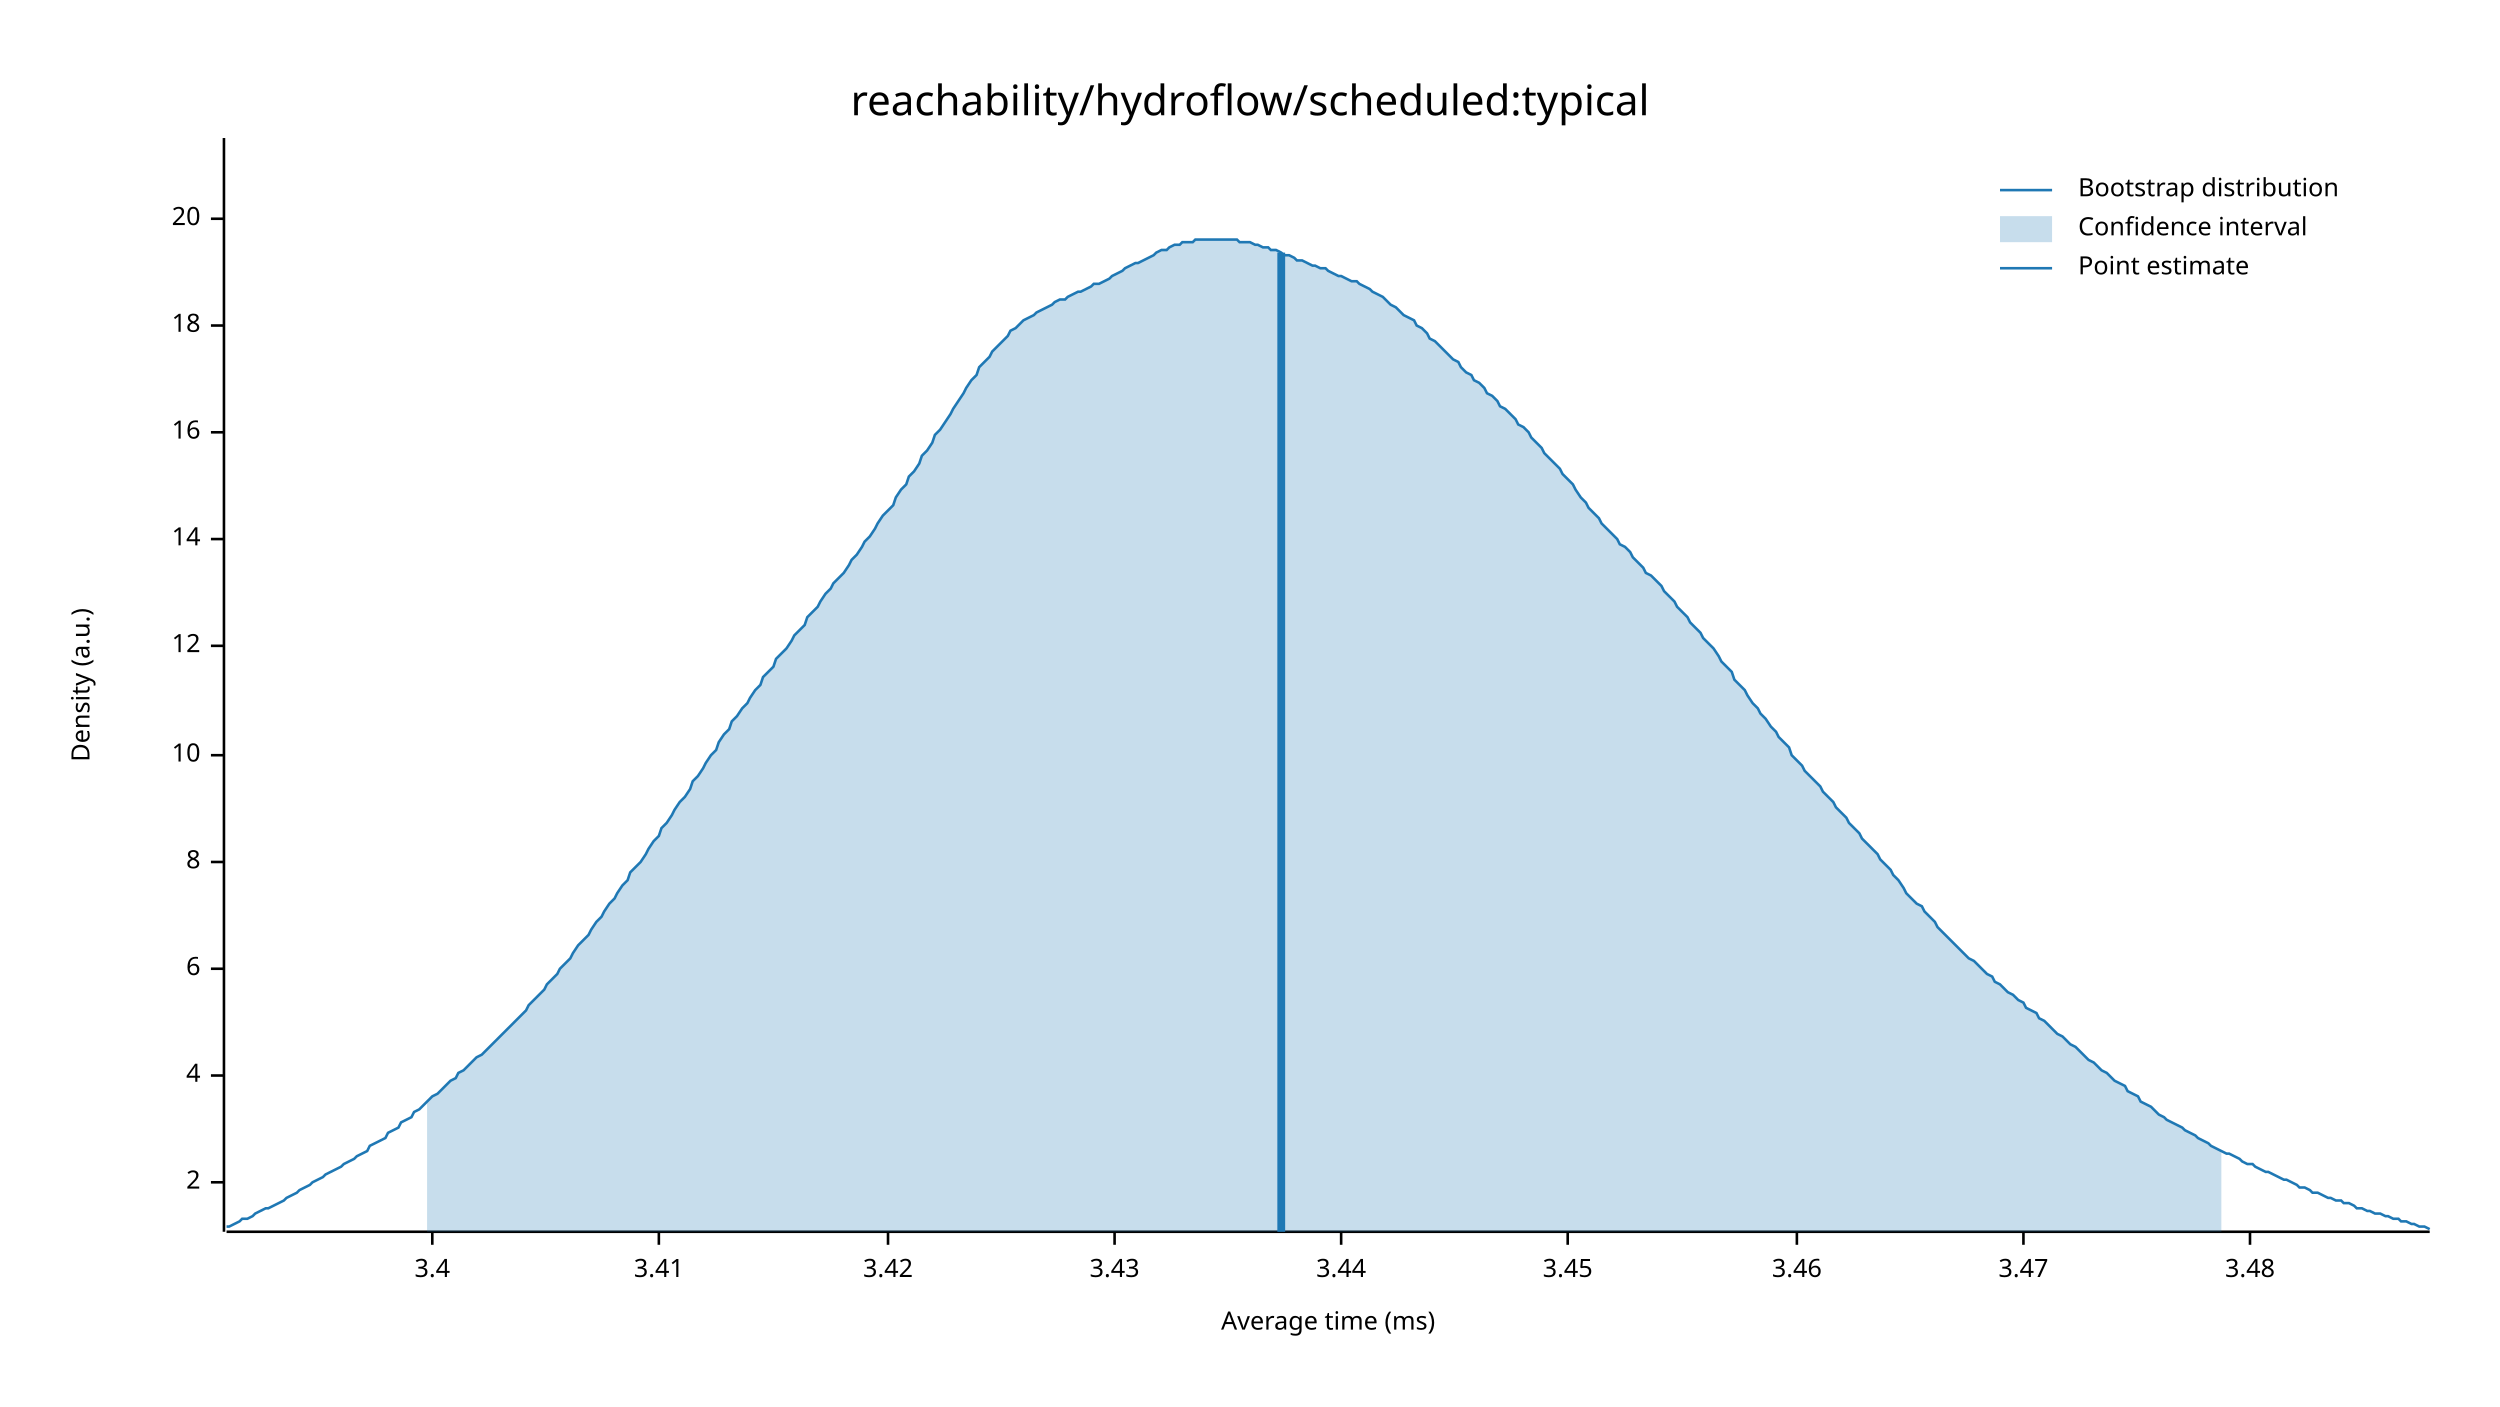
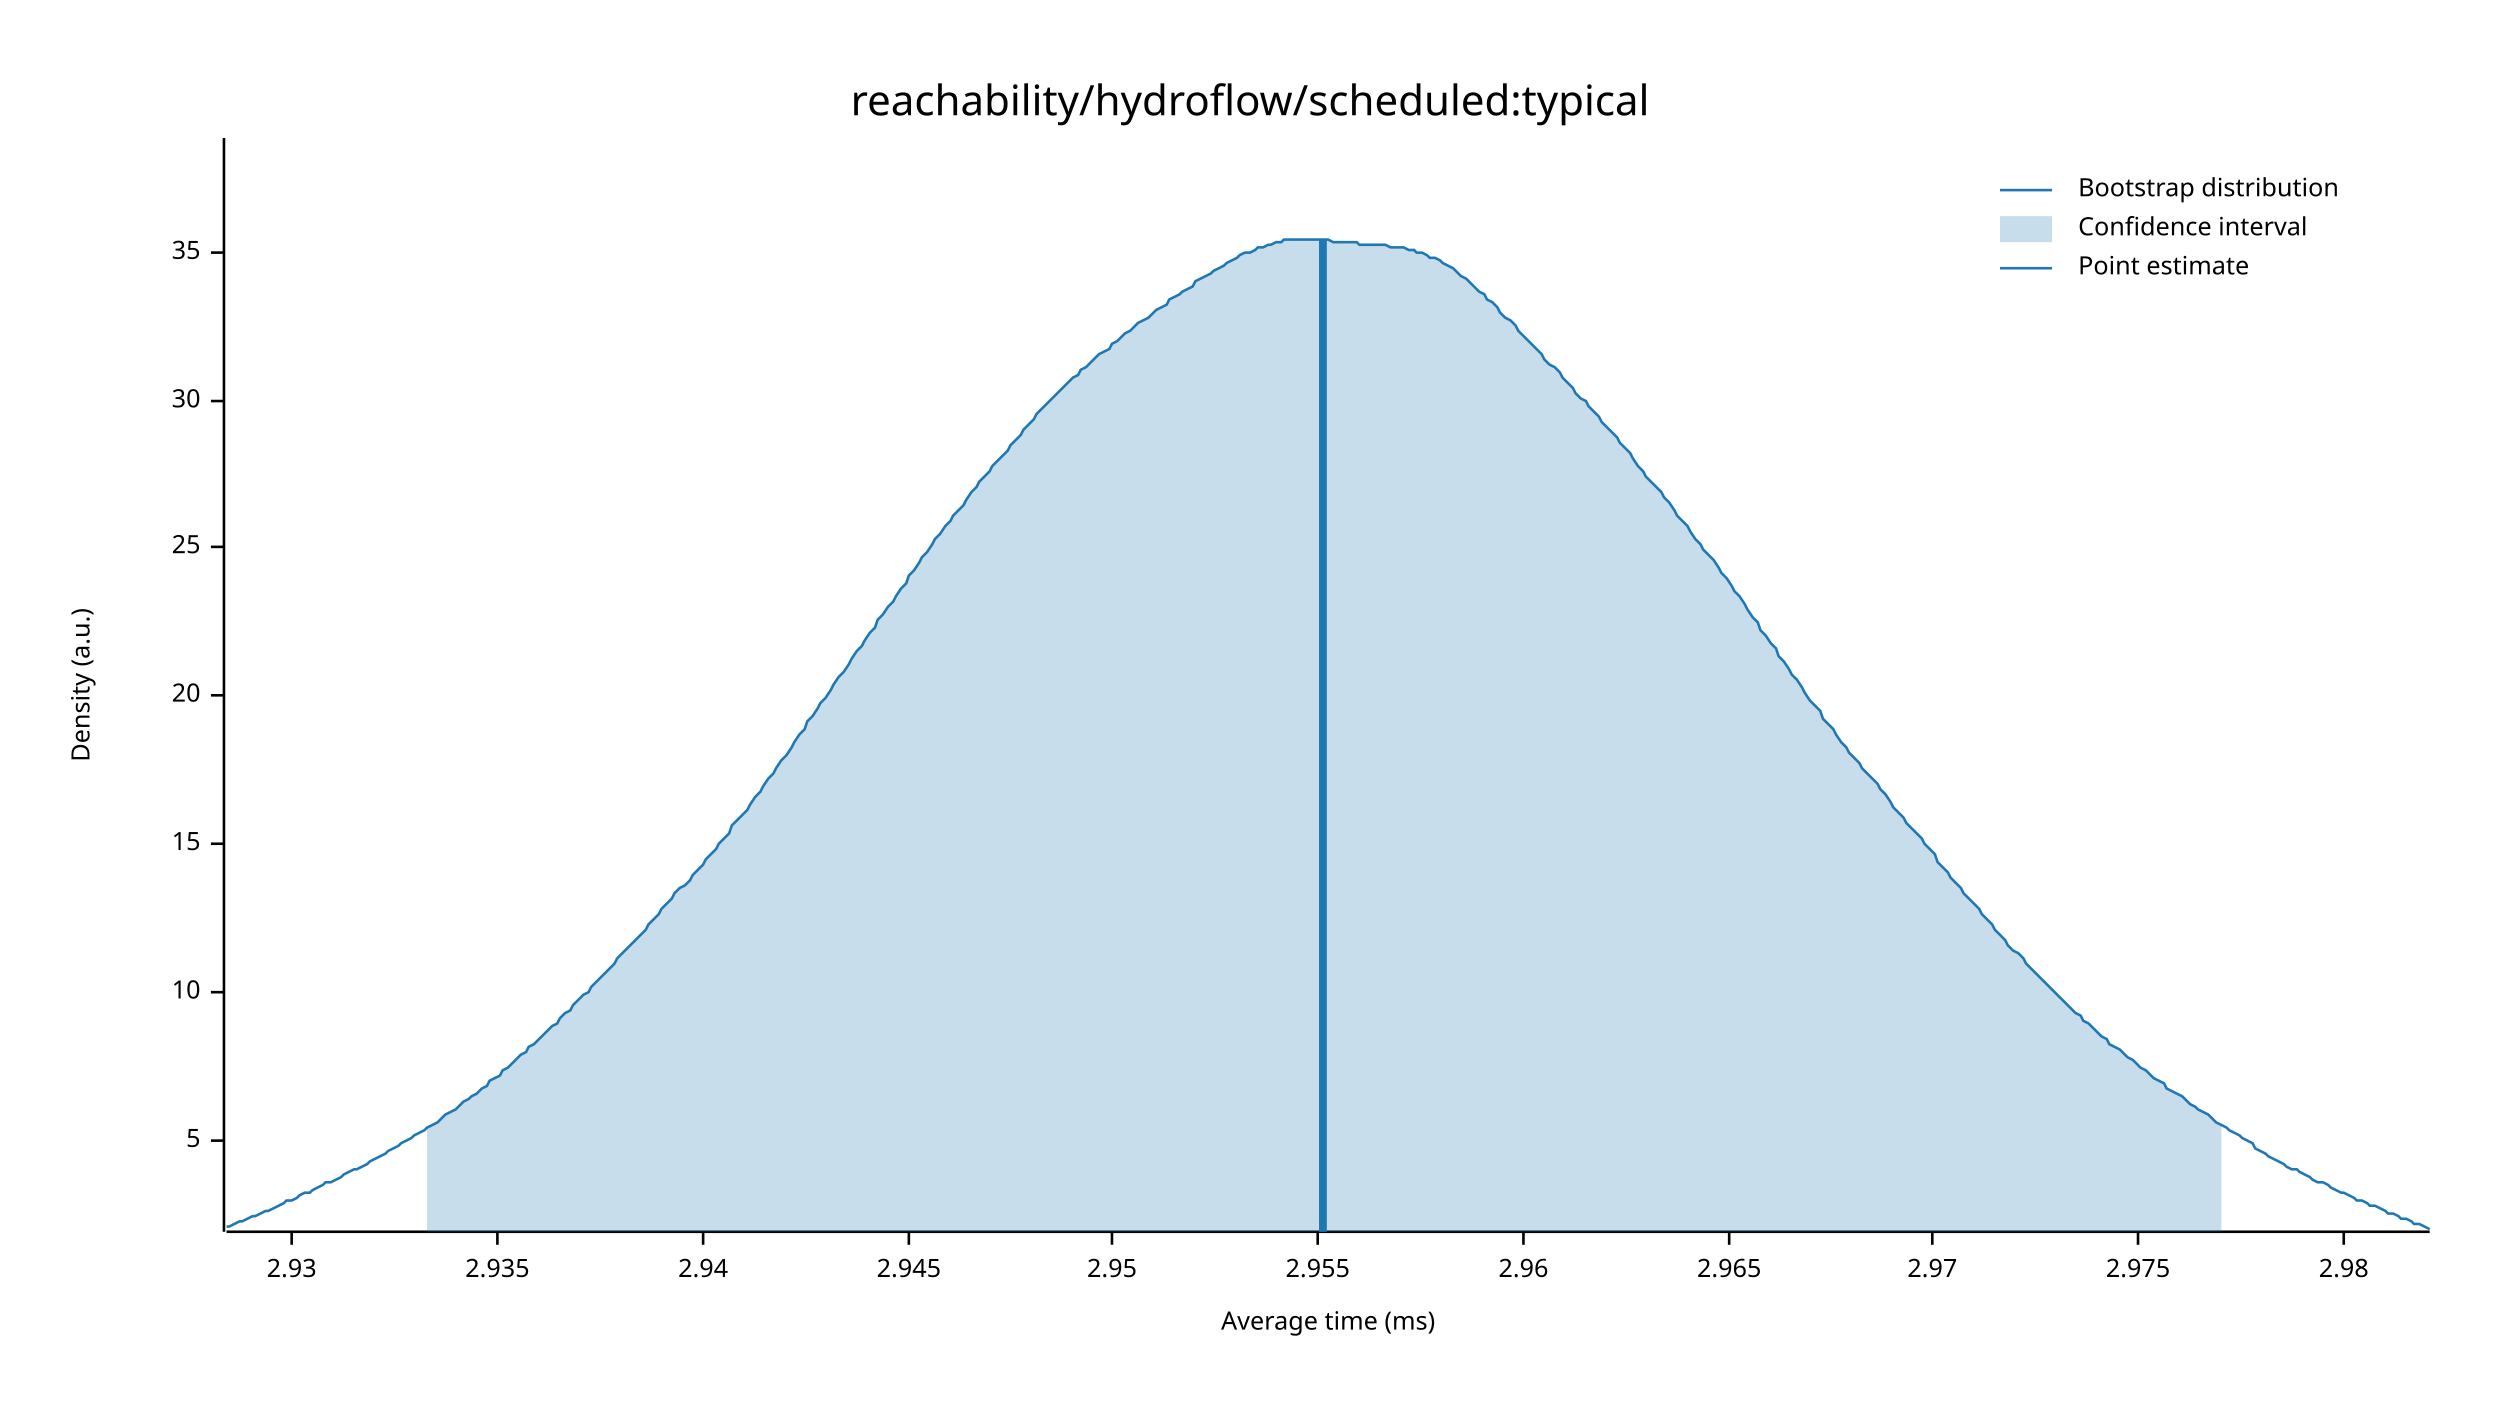
<svg xmlns="http://www.w3.org/2000/svg" width="960" height="540" viewBox="0 0 960 540">
  <text x="480" y="32" dy="0.76em" text-anchor="middle" font-family="sans-serif" font-size="16.129" opacity="1" fill="#000000">
reachability/hydroflow/scheduled:typical
</text>
  <text x="27" y="263" dy="0.76em" text-anchor="middle" font-family="sans-serif" font-size="9.677" opacity="1" fill="#000000" transform="rotate(270, 27, 263)">
Density (a.u.)
</text>
  <text x="510" y="513" dy="-0.5ex" text-anchor="middle" font-family="sans-serif" font-size="9.677" opacity="1" fill="#000000">
Average time (ms)
</text>
  <polyline fill="none" opacity="1" stroke="#000000" stroke-width="1" points="86,53 86,473 " />
-   <text x="77" y="454" dy="0.5ex" text-anchor="end" font-family="sans-serif" font-size="9.677" opacity="1" fill="#000000">
- 2
+   <text x="77" y="438" dy="0.5ex" text-anchor="end" font-family="sans-serif" font-size="9.677" opacity="1" fill="#000000">
+ 5
</text>
-   <polyline fill="none" opacity="1" stroke="#000000" stroke-width="1" points="81,454 86,454 " />
-   <text x="77" y="413" dy="0.5ex" text-anchor="end" font-family="sans-serif" font-size="9.677" opacity="1" fill="#000000">
- 4
- </text>
-   <polyline fill="none" opacity="1" stroke="#000000" stroke-width="1" points="81,413 86,413 " />
-   <text x="77" y="372" dy="0.5ex" text-anchor="end" font-family="sans-serif" font-size="9.677" opacity="1" fill="#000000">
- 6
- </text>
-   <polyline fill="none" opacity="1" stroke="#000000" stroke-width="1" points="81,372 86,372 " />
-   <text x="77" y="331" dy="0.5ex" text-anchor="end" font-family="sans-serif" font-size="9.677" opacity="1" fill="#000000">
- 8
- </text>
-   <polyline fill="none" opacity="1" stroke="#000000" stroke-width="1" points="81,331 86,331 " />
-   <text x="77" y="290" dy="0.5ex" text-anchor="end" font-family="sans-serif" font-size="9.677" opacity="1" fill="#000000">
+   <polyline fill="none" opacity="1" stroke="#000000" stroke-width="1" points="81,438 86,438 " />
+   <text x="77" y="381" dy="0.5ex" text-anchor="end" font-family="sans-serif" font-size="9.677" opacity="1" fill="#000000">
10
</text>
-   <polyline fill="none" opacity="1" stroke="#000000" stroke-width="1" points="81,290 86,290 " />
-   <text x="77" y="248" dy="0.5ex" text-anchor="end" font-family="sans-serif" font-size="9.677" opacity="1" fill="#000000">
- 12
+   <polyline fill="none" opacity="1" stroke="#000000" stroke-width="1" points="81,381 86,381 " />
+   <text x="77" y="324" dy="0.5ex" text-anchor="end" font-family="sans-serif" font-size="9.677" opacity="1" fill="#000000">
+ 15
</text>
-   <polyline fill="none" opacity="1" stroke="#000000" stroke-width="1" points="81,248 86,248 " />
-   <text x="77" y="207" dy="0.5ex" text-anchor="end" font-family="sans-serif" font-size="9.677" opacity="1" fill="#000000">
- 14
- </text>
-   <polyline fill="none" opacity="1" stroke="#000000" stroke-width="1" points="81,207 86,207 " />
-   <text x="77" y="166" dy="0.5ex" text-anchor="end" font-family="sans-serif" font-size="9.677" opacity="1" fill="#000000">
- 16
- </text>
-   <polyline fill="none" opacity="1" stroke="#000000" stroke-width="1" points="81,166 86,166 " />
-   <text x="77" y="125" dy="0.5ex" text-anchor="end" font-family="sans-serif" font-size="9.677" opacity="1" fill="#000000">
- 18
- </text>
-   <polyline fill="none" opacity="1" stroke="#000000" stroke-width="1" points="81,125 86,125 " />
-   <text x="77" y="84" dy="0.5ex" text-anchor="end" font-family="sans-serif" font-size="9.677" opacity="1" fill="#000000">
+   <polyline fill="none" opacity="1" stroke="#000000" stroke-width="1" points="81,324 86,324 " />
+   <text x="77" y="267" dy="0.5ex" text-anchor="end" font-family="sans-serif" font-size="9.677" opacity="1" fill="#000000">
20
</text>
-   <polyline fill="none" opacity="1" stroke="#000000" stroke-width="1" points="81,84 86,84 " />
+   <polyline fill="none" opacity="1" stroke="#000000" stroke-width="1" points="81,267 86,267 " />
+   <text x="77" y="210" dy="0.5ex" text-anchor="end" font-family="sans-serif" font-size="9.677" opacity="1" fill="#000000">
+ 25
+ </text>
+   <polyline fill="none" opacity="1" stroke="#000000" stroke-width="1" points="81,210 86,210 " />
+   <text x="77" y="154" dy="0.5ex" text-anchor="end" font-family="sans-serif" font-size="9.677" opacity="1" fill="#000000">
+ 30
+ </text>
+   <polyline fill="none" opacity="1" stroke="#000000" stroke-width="1" points="81,154 86,154 " />
+   <text x="77" y="97" dy="0.5ex" text-anchor="end" font-family="sans-serif" font-size="9.677" opacity="1" fill="#000000">
+ 35
+ </text>
+   <polyline fill="none" opacity="1" stroke="#000000" stroke-width="1" points="81,97 86,97 " />
  <polyline fill="none" opacity="1" stroke="#000000" stroke-width="1" points="87,473 933,473 " />
-   <text x="166" y="483" dy="0.76em" text-anchor="middle" font-family="sans-serif" font-size="9.677" opacity="1" fill="#000000">
- 3.4
+   <text x="112" y="483" dy="0.76em" text-anchor="middle" font-family="sans-serif" font-size="9.677" opacity="1" fill="#000000">
+ 2.93
</text>
-   <polyline fill="none" opacity="1" stroke="#000000" stroke-width="1" points="166,473 166,478 " />
-   <text x="253" y="483" dy="0.76em" text-anchor="middle" font-family="sans-serif" font-size="9.677" opacity="1" fill="#000000">
- 3.41
+   <polyline fill="none" opacity="1" stroke="#000000" stroke-width="1" points="112,473 112,478 " />
+   <text x="191" y="483" dy="0.76em" text-anchor="middle" font-family="sans-serif" font-size="9.677" opacity="1" fill="#000000">
+ 2.935
</text>
-   <polyline fill="none" opacity="1" stroke="#000000" stroke-width="1" points="253,473 253,478 " />
-   <text x="341" y="483" dy="0.76em" text-anchor="middle" font-family="sans-serif" font-size="9.677" opacity="1" fill="#000000">
- 3.42
+   <polyline fill="none" opacity="1" stroke="#000000" stroke-width="1" points="191,473 191,478 " />
+   <text x="270" y="483" dy="0.76em" text-anchor="middle" font-family="sans-serif" font-size="9.677" opacity="1" fill="#000000">
+ 2.94
</text>
-   <polyline fill="none" opacity="1" stroke="#000000" stroke-width="1" points="341,473 341,478 " />
-   <text x="428" y="483" dy="0.76em" text-anchor="middle" font-family="sans-serif" font-size="9.677" opacity="1" fill="#000000">
- 3.43
+   <polyline fill="none" opacity="1" stroke="#000000" stroke-width="1" points="270,473 270,478 " />
+   <text x="349" y="483" dy="0.76em" text-anchor="middle" font-family="sans-serif" font-size="9.677" opacity="1" fill="#000000">
+ 2.945
</text>
-   <polyline fill="none" opacity="1" stroke="#000000" stroke-width="1" points="428,473 428,478 " />
-   <text x="515" y="483" dy="0.76em" text-anchor="middle" font-family="sans-serif" font-size="9.677" opacity="1" fill="#000000">
- 3.44
+   <polyline fill="none" opacity="1" stroke="#000000" stroke-width="1" points="349,473 349,478 " />
+   <text x="427" y="483" dy="0.76em" text-anchor="middle" font-family="sans-serif" font-size="9.677" opacity="1" fill="#000000">
+ 2.95
</text>
-   <polyline fill="none" opacity="1" stroke="#000000" stroke-width="1" points="515,473 515,478 " />
-   <text x="602" y="483" dy="0.76em" text-anchor="middle" font-family="sans-serif" font-size="9.677" opacity="1" fill="#000000">
- 3.45
+   <polyline fill="none" opacity="1" stroke="#000000" stroke-width="1" points="427,473 427,478 " />
+   <text x="506" y="483" dy="0.76em" text-anchor="middle" font-family="sans-serif" font-size="9.677" opacity="1" fill="#000000">
+ 2.955
</text>
-   <polyline fill="none" opacity="1" stroke="#000000" stroke-width="1" points="602,473 602,478 " />
-   <text x="690" y="483" dy="0.76em" text-anchor="middle" font-family="sans-serif" font-size="9.677" opacity="1" fill="#000000">
- 3.46
+   <polyline fill="none" opacity="1" stroke="#000000" stroke-width="1" points="506,473 506,478 " />
+   <text x="585" y="483" dy="0.76em" text-anchor="middle" font-family="sans-serif" font-size="9.677" opacity="1" fill="#000000">
+ 2.96
</text>
-   <polyline fill="none" opacity="1" stroke="#000000" stroke-width="1" points="690,473 690,478 " />
-   <text x="777" y="483" dy="0.76em" text-anchor="middle" font-family="sans-serif" font-size="9.677" opacity="1" fill="#000000">
- 3.47
+   <polyline fill="none" opacity="1" stroke="#000000" stroke-width="1" points="585,473 585,478 " />
+   <text x="664" y="483" dy="0.76em" text-anchor="middle" font-family="sans-serif" font-size="9.677" opacity="1" fill="#000000">
+ 2.965
</text>
-   <polyline fill="none" opacity="1" stroke="#000000" stroke-width="1" points="777,473 777,478 " />
-   <text x="864" y="483" dy="0.76em" text-anchor="middle" font-family="sans-serif" font-size="9.677" opacity="1" fill="#000000">
- 3.48
+   <polyline fill="none" opacity="1" stroke="#000000" stroke-width="1" points="664,473 664,478 " />
+   <text x="742" y="483" dy="0.76em" text-anchor="middle" font-family="sans-serif" font-size="9.677" opacity="1" fill="#000000">
+ 2.97
</text>
-   <polyline fill="none" opacity="1" stroke="#000000" stroke-width="1" points="864,473 864,478 " />
-   <polyline fill="none" opacity="1" stroke="#1F78B4" stroke-width="1" points="87,471 88,471 90,470 92,469 93,468 95,468 97,467 98,466 100,465 102,464 103,464 105,463 107,462 109,461 110,460 112,459 114,458 115,457 117,456 119,455 120,454 122,453 124,452 125,451 127,450 129,449 131,448 132,447 134,446 136,445 137,444 139,443 141,442 142,440 144,439 146,438 148,437 149,435 151,434 153,433 154,431 156,430 158,429 159,427 161,426 163,424 164,423 166,421 168,420 170,418 171,417 173,415 175,414 176,412 178,411 180,409 181,408 183,406 185,405 187,403 188,402 190,400 192,398 193,397 195,395 197,393 198,392 200,390 202,388 203,386 205,384 207,382 209,380 210,378 212,376 214,374 215,372 217,370 219,368 220,366 222,363 224,361 226,359 227,357 229,354 231,352 232,350 234,347 236,345 237,343 239,340 241,338 242,335 244,333 246,331 248,328 249,326 251,323 253,321 254,318 256,316 258,313 259,311 261,308 263,306 265,303 266,300 268,298 270,295 271,293 273,290 275,288 276,285 278,282 280,280 281,277 283,275 285,272 287,270 288,268 290,265 292,263 293,260 295,258 297,256 298,253 300,251 302,249 304,246 305,244 307,242 309,240 310,237 312,235 314,233 315,231 317,228 319,226 320,224 322,222 324,220 326,217 327,215 329,213 331,210 332,208 334,206 336,203 337,201 339,198 341,196 343,194 344,191 346,188 348,186 349,183 351,181 353,178 354,175 356,173 358,170 359,167 361,165 363,162 365,159 366,157 368,154 370,151 371,149 373,146 375,144 376,141 378,139 380,137 381,135 383,133 385,131 387,129 388,127 390,126 392,124 393,123 395,122 397,121 398,120 400,119 402,118 404,117 405,116 407,115 409,115 410,114 412,113 414,112 415,112 417,111 419,110 420,109 422,109 424,108 426,107 427,106 429,105 431,104 432,103 434,102 436,101 437,101 439,100 441,99 443,98 444,97 446,96 448,96 449,95 451,94 453,94 454,93 456,93 458,93 459,92 461,92 463,92 465,92 466,92 468,92 470,92 471,92 473,92 475,92 476,93 478,93 480,93 482,94 483,94 485,95 487,95 488,96 490,96 492,97 493,98 495,98 497,99 498,100 500,100 502,101 504,102 505,102 507,103 509,103 510,104 512,105 514,106 515,106 517,107 519,108 521,108 522,109 524,110 526,111 527,112 529,113 531,114 532,115 534,117 536,118 537,119 539,121 541,122 543,123 544,125 546,126 548,128 549,130 551,131 553,133 554,134 556,136 558,138 560,139 561,141 563,143 565,144 566,146 568,147 570,149 571,151 573,152 575,154 576,156 578,157 580,159 582,161 583,163 585,164 587,166 588,168 590,170 592,172 593,174 595,176 597,178 599,180 600,182 602,184 604,186 605,188 607,191 609,193 610,195 612,197 614,199 615,201 617,203 619,205 621,207 622,209 624,210 626,212 627,214 629,216 631,218 632,220 634,221 636,223 638,225 639,227 641,229 643,231 644,233 646,235 648,237 649,239 651,241 653,243 654,245 656,247 658,249 660,252 661,254 663,256 665,258 666,261 668,263 670,265 671,267 673,270 675,272 676,274 678,276 680,279 682,281 683,283 685,285 687,287 688,290 690,292 692,294 693,296 695,298 697,300 699,302 700,304 702,306 704,308 705,310 707,312 709,314 710,316 712,318 714,320 715,322 717,324 719,326 721,328 722,330 724,332 726,334 727,336 729,338 731,341 732,343 734,345 736,347 738,348 739,350 741,352 743,354 744,356 746,358 748,360 749,361 751,363 753,365 754,366 756,368 758,369 760,371 761,372 763,374 765,375 766,377 768,378 770,380 771,381 773,382 775,384 777,385 778,387 780,388 782,389 783,391 785,392 787,394 788,395 790,397 792,398 793,399 795,401 797,402 799,404 800,405 802,407 804,408 805,409 807,411 809,412 810,413 812,415 814,416 816,417 817,419 819,420 821,421 822,423 824,424 826,425 827,426 829,428 831,429 832,430 834,431 836,432 838,433 839,434 841,435 843,436 844,437 846,438 848,439 849,440 851,441 853,442 855,443 856,443 858,444 860,445 861,446 863,447 865,447 866,448 868,449 870,450 871,450 873,451 875,452 877,453 878,453 880,454 882,455 883,456 885,456 887,457 888,458 890,458 892,459 894,460 895,460 897,461 899,461 900,462 902,462 904,463 905,464 907,464 909,465 910,465 912,466 914,466 916,467 917,467 919,468 921,468 922,469 924,469 926,470 927,470 929,471 931,471 933,472 " />
-   <polygon opacity="0.25" fill="#1F78B4" points="164,423 166,421 168,420 170,418 171,417 173,415 175,414 176,412 178,411 180,409 181,408 183,406 185,405 187,403 188,402 190,400 192,398 193,397 195,395 197,393 198,392 200,390 202,388 203,386 205,384 207,382 209,380 210,378 212,376 214,374 215,372 217,370 219,368 220,366 222,363 224,361 226,359 227,357 229,354 231,352 232,350 234,347 236,345 237,343 239,340 241,338 242,335 244,333 246,331 248,328 249,326 251,323 253,321 254,318 256,316 258,313 259,311 261,308 263,306 265,303 266,300 268,298 270,295 271,293 273,290 275,288 276,285 278,282 280,280 281,277 283,275 285,272 287,270 288,268 290,265 292,263 293,260 295,258 297,256 298,253 300,251 302,249 304,246 305,244 307,242 309,240 310,237 312,235 314,233 315,231 317,228 319,226 320,224 322,222 324,220 326,217 327,215 329,213 331,210 332,208 334,206 336,203 337,201 339,198 341,196 343,194 344,191 346,188 348,186 349,183 351,181 353,178 354,175 356,173 358,170 359,167 361,165 363,162 365,159 366,157 368,154 370,151 371,149 373,146 375,144 376,141 378,139 380,137 381,135 383,133 385,131 387,129 388,127 390,126 392,124 393,123 395,122 397,121 398,120 400,119 402,118 404,117 405,116 407,115 409,115 410,114 412,113 414,112 415,112 417,111 419,110 420,109 422,109 424,108 426,107 427,106 429,105 431,104 432,103 434,102 436,101 437,101 439,100 441,99 443,98 444,97 446,96 448,96 449,95 451,94 453,94 454,93 456,93 458,93 459,92 461,92 463,92 465,92 466,92 468,92 470,92 471,92 473,92 475,92 476,93 478,93 480,93 482,94 483,94 485,95 487,95 488,96 490,96 492,97 493,98 495,98 497,99 498,100 500,100 502,101 504,102 505,102 507,103 509,103 510,104 512,105 514,106 515,106 517,107 519,108 521,108 522,109 524,110 526,111 527,112 529,113 531,114 532,115 534,117 536,118 537,119 539,121 541,122 543,123 544,125 546,126 548,128 549,130 551,131 553,133 554,134 556,136 558,138 560,139 561,141 563,143 565,144 566,146 568,147 570,149 571,151 573,152 575,154 576,156 578,157 580,159 582,161 583,163 585,164 587,166 588,168 590,170 592,172 593,174 595,176 597,178 599,180 600,182 602,184 604,186 605,188 607,191 609,193 610,195 612,197 614,199 615,201 617,203 619,205 621,207 622,209 624,210 626,212 627,214 629,216 631,218 632,220 634,221 636,223 638,225 639,227 641,229 643,231 644,233 646,235 648,237 649,239 651,241 653,243 654,245 656,247 658,249 660,252 661,254 663,256 665,258 666,261 668,263 670,265 671,267 673,270 675,272 676,274 678,276 680,279 682,281 683,283 685,285 687,287 688,290 690,292 692,294 693,296 695,298 697,300 699,302 700,304 702,306 704,308 705,310 707,312 709,314 710,316 712,318 714,320 715,322 717,324 719,326 721,328 722,330 724,332 726,334 727,336 729,338 731,341 732,343 734,345 736,347 738,348 739,350 741,352 743,354 744,356 746,358 748,360 749,361 751,363 753,365 754,366 756,368 758,369 760,371 761,372 763,374 765,375 766,377 768,378 770,380 771,381 773,382 775,384 777,385 778,387 780,388 782,389 783,391 785,392 787,394 788,395 790,397 792,398 793,399 795,401 797,402 799,404 800,405 802,407 804,408 805,409 807,411 809,412 810,413 812,415 814,416 816,417 817,419 819,420 821,421 822,423 824,424 826,425 827,426 829,428 831,429 832,430 834,431 836,432 838,433 839,434 841,435 843,436 844,437 846,438 848,439 849,440 851,441 853,442 853,473 164,473 " />
-   <polyline fill="none" opacity="1" stroke="#1F78B4" stroke-width="3" points="492,473 492,97 " />
+   <polyline fill="none" opacity="1" stroke="#000000" stroke-width="1" points="742,473 742,478 " />
+   <text x="821" y="483" dy="0.76em" text-anchor="middle" font-family="sans-serif" font-size="9.677" opacity="1" fill="#000000">
+ 2.975
+ </text>
+   <polyline fill="none" opacity="1" stroke="#000000" stroke-width="1" points="821,473 821,478 " />
+   <text x="900" y="483" dy="0.76em" text-anchor="middle" font-family="sans-serif" font-size="9.677" opacity="1" fill="#000000">
+ 2.98
+ </text>
+   <polyline fill="none" opacity="1" stroke="#000000" stroke-width="1" points="900,473 900,478 " />
+   <polyline fill="none" opacity="1" stroke="#1F78B4" stroke-width="1" points="87,471 88,471 90,470 92,469 93,469 95,468 97,467 98,467 100,466 102,465 103,465 105,464 107,463 109,462 110,461 112,461 114,460 115,459 117,458 119,458 120,457 122,456 124,455 125,454 127,454 129,453 131,452 132,451 134,450 136,449 137,449 139,448 141,447 142,446 144,445 146,444 148,443 149,442 151,441 153,440 154,439 156,438 158,437 159,436 161,435 163,434 164,433 166,432 168,431 170,429 171,428 173,427 175,426 176,425 178,423 180,422 181,421 183,420 185,418 187,417 188,415 190,414 192,413 193,411 195,410 197,408 198,407 200,405 202,404 203,402 205,401 207,399 209,397 210,396 212,394 214,393 215,391 217,389 219,388 220,386 222,384 224,382 226,381 227,379 229,377 231,375 232,374 234,372 236,370 237,368 239,366 241,364 242,363 244,361 246,359 248,357 249,355 251,353 253,351 254,349 256,347 258,345 259,343 261,341 263,340 265,338 266,336 268,334 270,332 271,330 273,328 275,326 276,324 278,322 280,320 281,317 283,315 285,313 287,311 288,309 290,306 292,304 293,302 295,299 297,297 298,295 300,292 302,290 304,287 305,285 307,282 309,280 310,277 312,275 314,272 315,270 317,268 319,265 320,263 322,260 324,258 326,255 327,253 329,250 331,248 332,246 334,243 336,241 337,238 339,236 341,233 343,231 344,229 346,226 348,224 349,221 351,219 353,216 354,214 356,212 358,209 359,207 361,205 363,202 365,200 366,198 368,196 370,194 371,192 373,189 375,187 376,185 378,183 380,181 381,179 383,177 385,175 387,173 388,171 390,169 392,167 393,165 395,163 397,161 398,159 400,157 402,155 404,153 405,152 407,150 409,148 410,147 412,145 414,144 415,142 417,141 419,139 420,138 422,136 424,135 426,134 427,132 429,131 431,129 432,128 434,127 436,125 437,124 439,123 441,122 443,120 444,119 446,118 448,117 449,115 451,114 453,113 454,112 456,111 458,110 459,108 461,107 463,106 465,105 466,104 468,103 470,102 471,101 473,100 475,99 476,98 478,97 480,97 482,96 483,95 485,95 487,94 488,94 490,93 492,93 493,92 495,92 497,92 498,92 500,92 502,92 504,92 505,92 507,92 509,92 510,92 512,93 514,93 515,93 517,93 519,93 521,93 522,94 524,94 526,94 527,94 529,94 531,94 532,94 534,95 536,95 537,95 539,95 541,96 543,96 544,97 546,97 548,98 549,99 551,99 553,100 554,101 556,102 558,103 560,105 561,106 563,107 565,109 566,110 568,112 570,113 571,115 573,116 575,118 576,120 578,122 580,123 582,125 583,127 585,129 587,131 588,132 590,134 592,136 593,138 595,140 597,141 599,143 600,145 602,147 604,149 605,151 607,153 609,154 610,156 612,158 614,160 615,162 617,164 619,166 621,168 622,170 624,172 626,174 627,176 629,179 631,181 632,183 634,185 636,187 638,189 639,191 641,193 643,196 644,198 646,200 648,202 649,204 651,207 653,209 654,211 656,213 658,215 660,218 661,220 663,222 665,225 666,227 668,229 670,232 671,234 673,237 675,239 676,242 678,244 680,247 682,249 683,252 685,254 687,257 688,259 690,261 692,264 693,266 695,269 697,271 699,273 700,276 702,278 704,280 705,282 707,285 709,287 710,289 712,291 714,293 715,295 717,297 719,299 721,301 722,303 724,305 726,308 727,310 729,312 731,314 732,316 734,318 736,320 738,322 739,324 741,326 743,328 744,331 746,333 748,335 749,337 751,339 753,341 754,343 756,345 758,347 760,349 761,351 763,353 765,355 766,357 768,359 770,361 771,363 773,365 775,366 777,368 778,370 780,372 782,374 783,375 785,377 787,379 788,380 790,382 792,384 793,385 795,387 797,389 799,390 800,392 802,393 804,395 805,396 807,398 809,399 810,401 812,402 814,403 816,405 817,406 819,407 821,409 822,410 824,411 826,413 827,414 829,415 831,416 832,418 834,419 836,420 838,421 839,422 841,424 843,425 844,426 846,427 848,428 849,429 851,431 853,432 855,433 856,434 858,435 860,436 861,437 863,438 865,439 866,441 868,442 870,443 871,444 873,445 875,446 877,447 878,448 880,449 882,449 883,450 885,451 887,452 888,453 890,454 892,454 894,455 895,456 897,457 899,458 900,458 902,459 904,460 905,461 907,461 909,462 910,463 912,463 914,464 916,465 917,466 919,466 921,467 922,468 924,468 926,469 927,470 929,470 931,471 933,472 " />
+   <polygon opacity="0.25" fill="#1F78B4" points="164,433 166,432 168,431 170,429 171,428 173,427 175,426 176,425 178,423 180,422 181,421 183,420 185,418 187,417 188,415 190,414 192,413 193,411 195,410 197,408 198,407 200,405 202,404 203,402 205,401 207,399 209,397 210,396 212,394 214,393 215,391 217,389 219,388 220,386 222,384 224,382 226,381 227,379 229,377 231,375 232,374 234,372 236,370 237,368 239,366 241,364 242,363 244,361 246,359 248,357 249,355 251,353 253,351 254,349 256,347 258,345 259,343 261,341 263,340 265,338 266,336 268,334 270,332 271,330 273,328 275,326 276,324 278,322 280,320 281,317 283,315 285,313 287,311 288,309 290,306 292,304 293,302 295,299 297,297 298,295 300,292 302,290 304,287 305,285 307,282 309,280 310,277 312,275 314,272 315,270 317,268 319,265 320,263 322,260 324,258 326,255 327,253 329,250 331,248 332,246 334,243 336,241 337,238 339,236 341,233 343,231 344,229 346,226 348,224 349,221 351,219 353,216 354,214 356,212 358,209 359,207 361,205 363,202 365,200 366,198 368,196 370,194 371,192 373,189 375,187 376,185 378,183 380,181 381,179 383,177 385,175 387,173 388,171 390,169 392,167 393,165 395,163 397,161 398,159 400,157 402,155 404,153 405,152 407,150 409,148 410,147 412,145 414,144 415,142 417,141 419,139 420,138 422,136 424,135 426,134 427,132 429,131 431,129 432,128 434,127 436,125 437,124 439,123 441,122 443,120 444,119 446,118 448,117 449,115 451,114 453,113 454,112 456,111 458,110 459,108 461,107 463,106 465,105 466,104 468,103 470,102 471,101 473,100 475,99 476,98 478,97 480,97 482,96 483,95 485,95 487,94 488,94 490,93 492,93 493,92 495,92 497,92 498,92 500,92 502,92 504,92 505,92 507,92 509,92 510,92 512,93 514,93 515,93 517,93 519,93 521,93 522,94 524,94 526,94 527,94 529,94 531,94 532,94 534,95 536,95 537,95 539,95 541,96 543,96 544,97 546,97 548,98 549,99 551,99 553,100 554,101 556,102 558,103 560,105 561,106 563,107 565,109 566,110 568,112 570,113 571,115 573,116 575,118 576,120 578,122 580,123 582,125 583,127 585,129 587,131 588,132 590,134 592,136 593,138 595,140 597,141 599,143 600,145 602,147 604,149 605,151 607,153 609,154 610,156 612,158 614,160 615,162 617,164 619,166 621,168 622,170 624,172 626,174 627,176 629,179 631,181 632,183 634,185 636,187 638,189 639,191 641,193 643,196 644,198 646,200 648,202 649,204 651,207 653,209 654,211 656,213 658,215 660,218 661,220 663,222 665,225 666,227 668,229 670,232 671,234 673,237 675,239 676,242 678,244 680,247 682,249 683,252 685,254 687,257 688,259 690,261 692,264 693,266 695,269 697,271 699,273 700,276 702,278 704,280 705,282 707,285 709,287 710,289 712,291 714,293 715,295 717,297 719,299 721,301 722,303 724,305 726,308 727,310 729,312 731,314 732,316 734,318 736,320 738,322 739,324 741,326 743,328 744,331 746,333 748,335 749,337 751,339 753,341 754,343 756,345 758,347 760,349 761,351 763,353 765,355 766,357 768,359 770,361 771,363 773,365 775,366 777,368 778,370 780,372 782,374 783,375 785,377 787,379 788,380 790,382 792,384 793,385 795,387 797,389 799,390 800,392 802,393 804,395 805,396 807,398 809,399 810,401 812,402 814,403 816,405 817,406 819,407 821,409 822,410 824,411 826,413 827,414 829,415 831,416 832,418 834,419 836,420 838,421 839,422 841,424 843,425 844,426 846,427 848,428 849,429 851,431 853,432 853,473 164,473 " />
+   <polyline fill="none" opacity="1" stroke="#1F78B4" stroke-width="3" points="508,473 508,92 " />
  <text x="798" y="68" dy="0.76em" text-anchor="start" font-family="sans-serif" font-size="9.677" opacity="1" fill="#000000">
Bootstrap distribution
</text>
  <text x="798" y="83" dy="0.76em" text-anchor="start" font-family="sans-serif" font-size="9.677" opacity="1" fill="#000000">
Confidence interval
</text>
  <text x="798" y="98" dy="0.76em" text-anchor="start" font-family="sans-serif" font-size="9.677" opacity="1" fill="#000000">
Point estimate
</text>
  <polyline fill="none" opacity="1" stroke="#1F78B4" stroke-width="1" points="768,73 788,73 " />
  <rect x="768" y="83" width="20" height="10" opacity="0.25" fill="#1F78B4" stroke="none" />
  <polyline fill="none" opacity="1" stroke="#1F78B4" stroke-width="1" points="768,103 788,103 " />
</svg>
